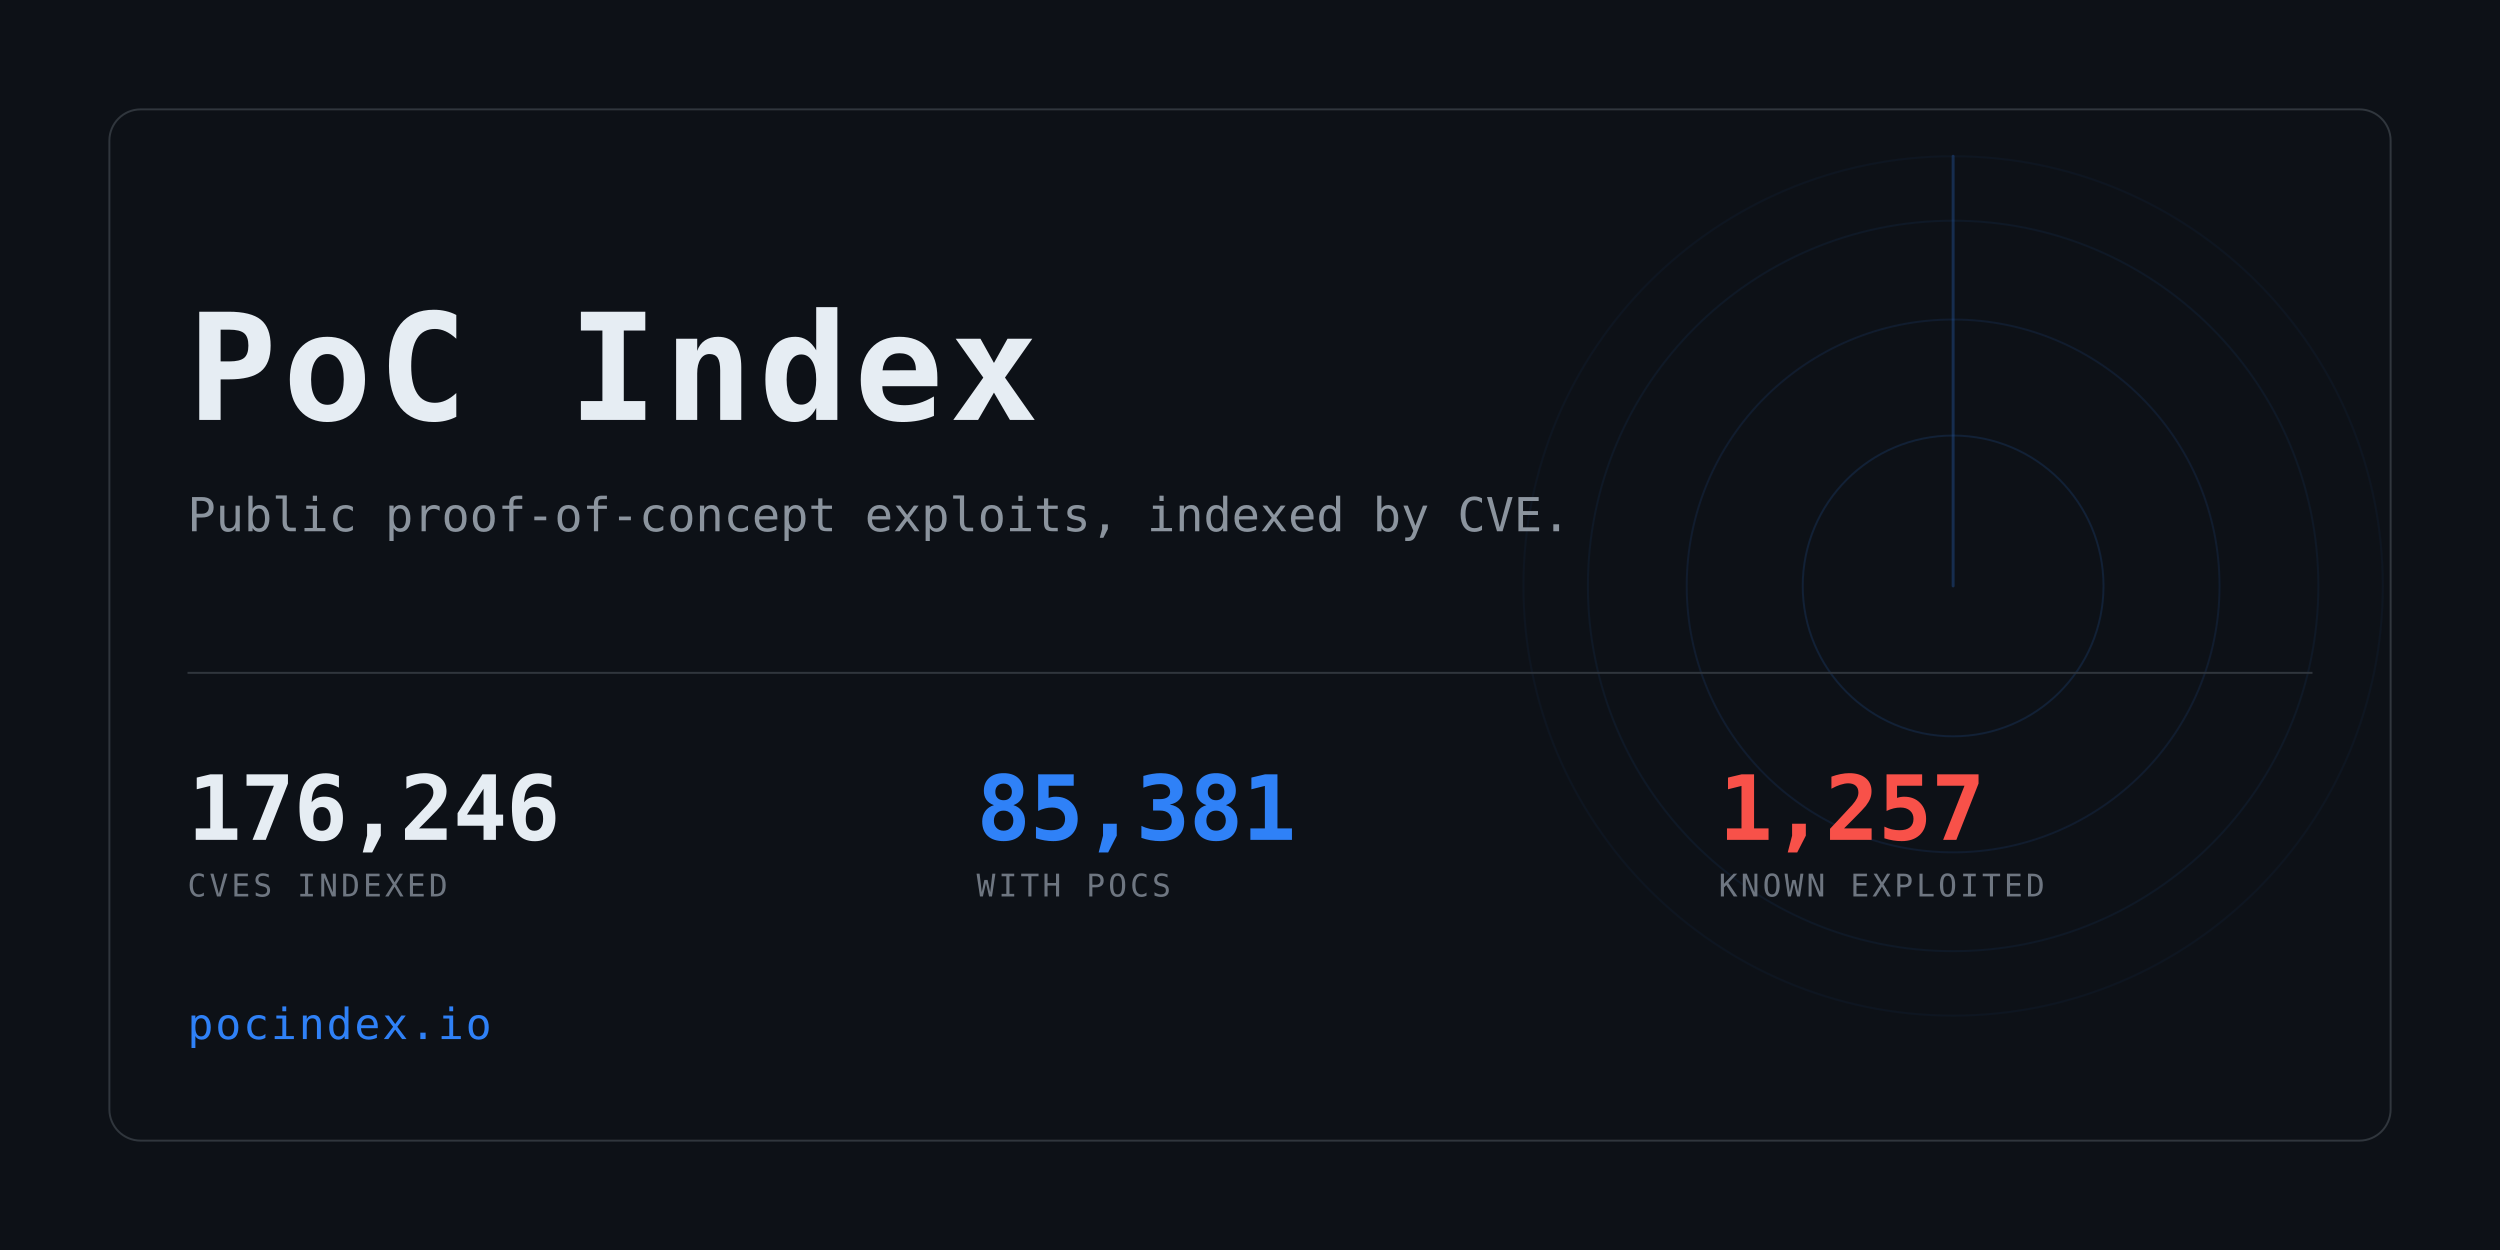
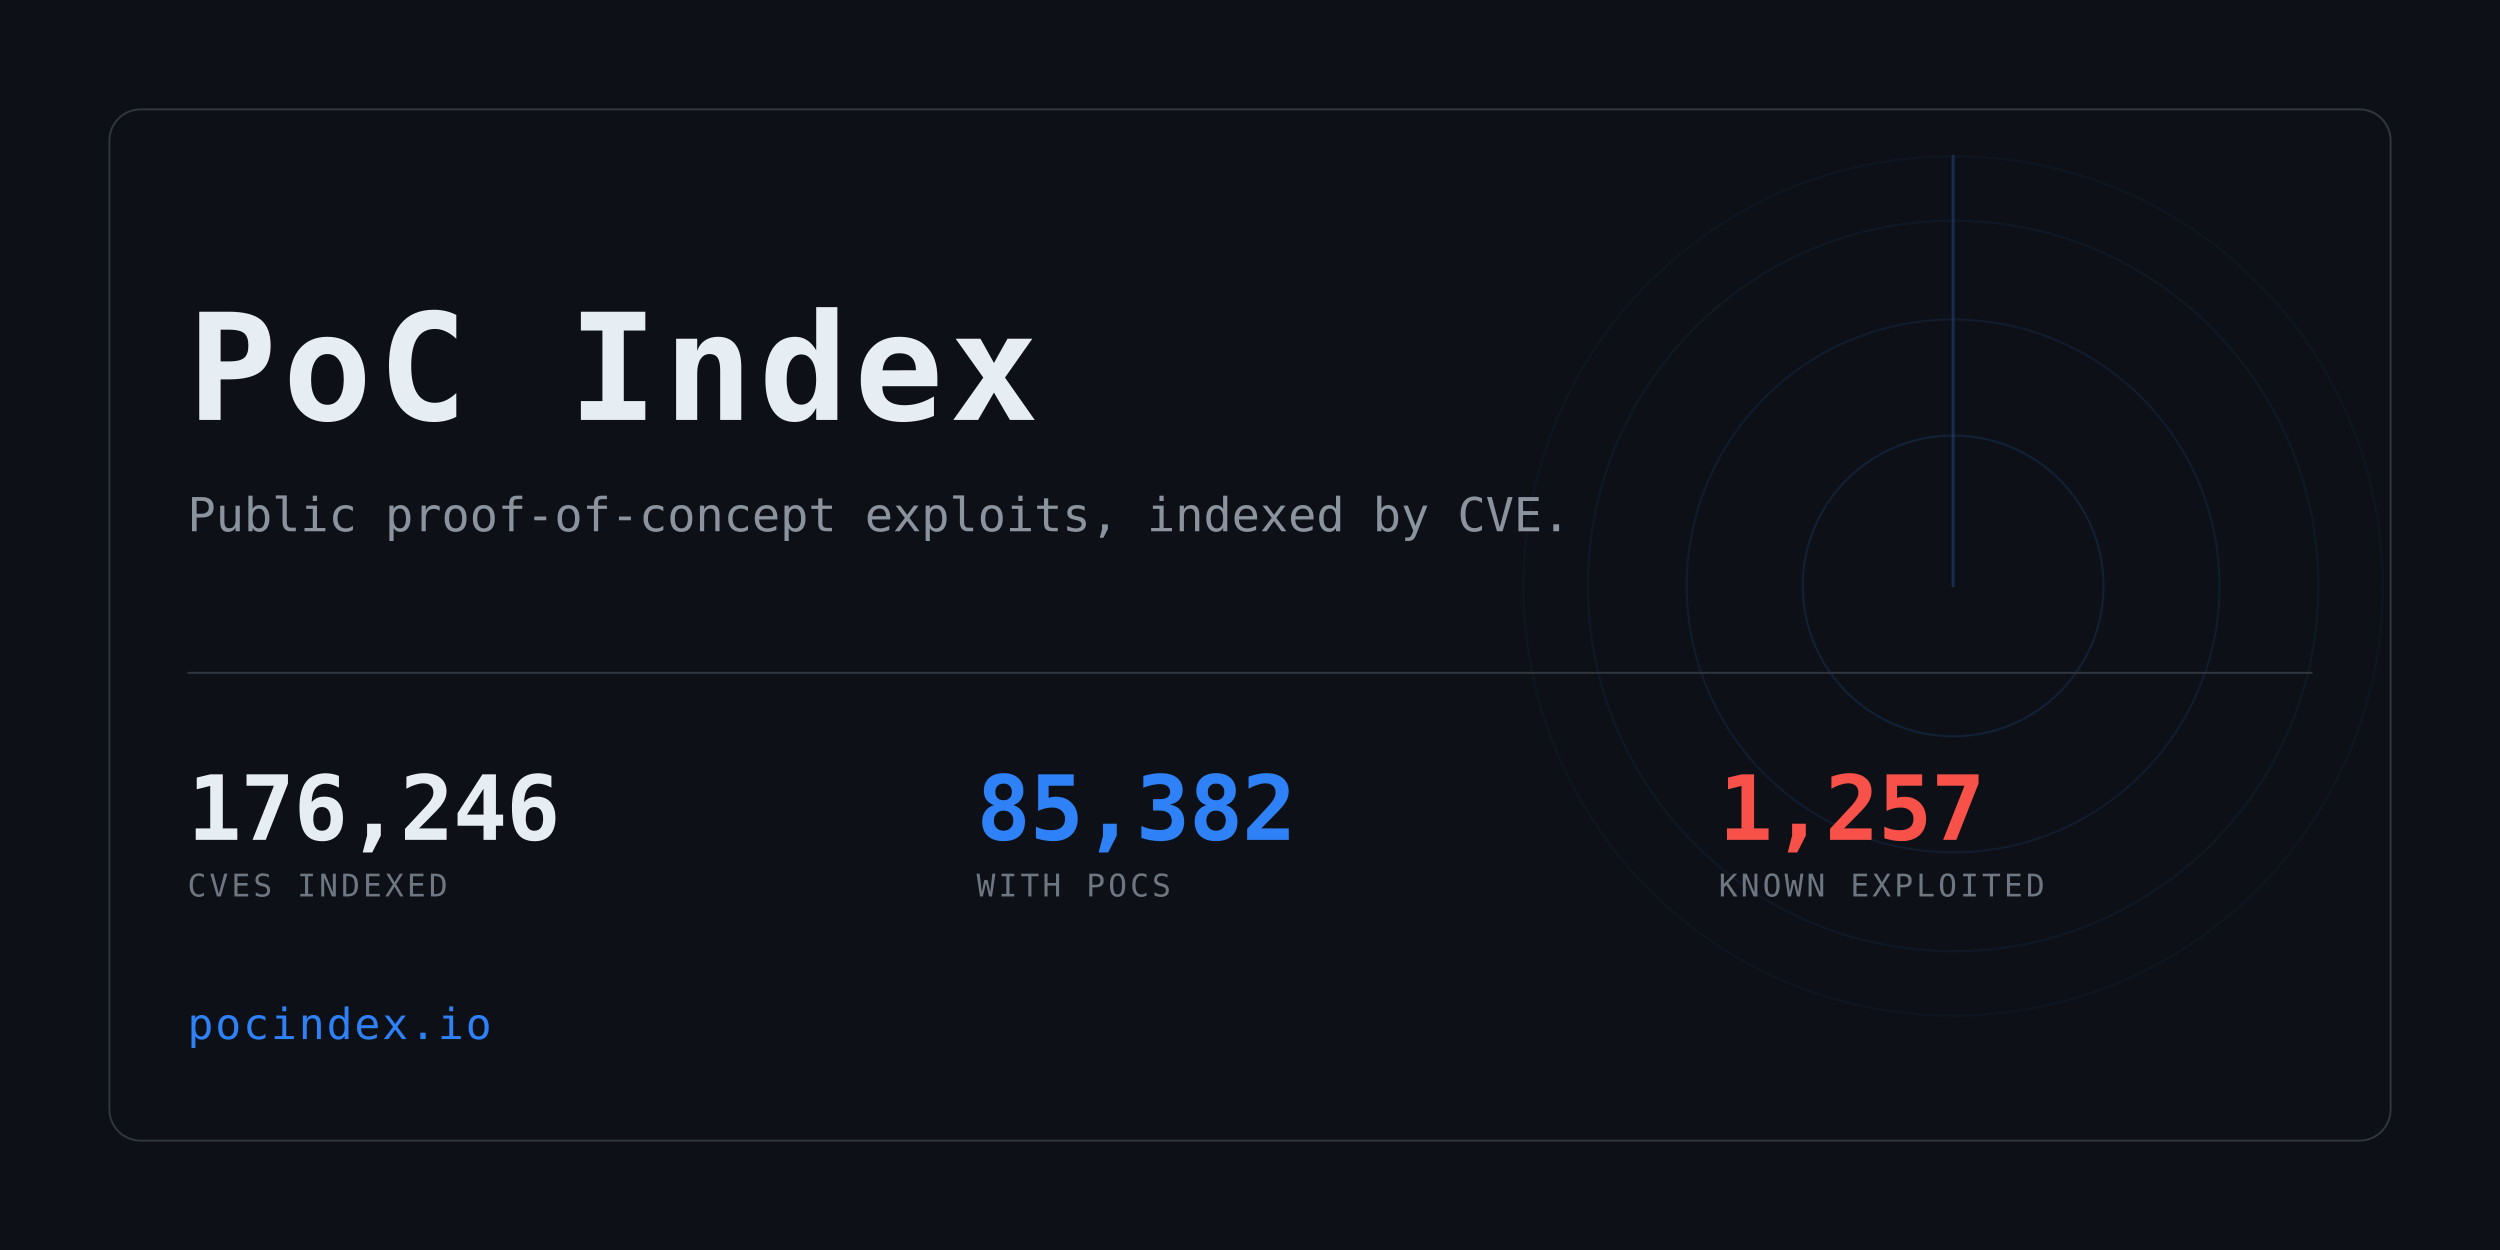
<svg xmlns="http://www.w3.org/2000/svg" width="1280" height="640" viewBox="0 0 1280 640" role="img" aria-label="PoC Index">
  <clipPath id="card">
    <rect x="56" y="56" width="1168" height="528" rx="16" />
  </clipPath>
  <rect width="1280" height="640" fill="#0d1117" />
  <g clip-path="url(#card)" opacity="0.6">
    <g>
      <circle cx="1000" cy="300" r="77.0" fill="none" stroke="#2f81f7" stroke-width="1" opacity="0.234" />
      <circle cx="1000" cy="300" r="136.4" fill="none" stroke="#2f81f7" stroke-width="1" opacity="0.169" />
      <circle cx="1000" cy="300" r="187.0" fill="none" stroke="#2f81f7" stroke-width="1" opacity="0.117" />
      <circle cx="1000" cy="300" r="220.0" fill="none" stroke="#2f81f7" stroke-width="1" opacity="0.078" />
      <line x1="1000" y1="300" x2="1000" y2="80.0" stroke="#2f81f7" stroke-width="1.5" stroke-linecap="round" opacity="0.416">
        <animateTransform attributeName="transform" type="rotate" from="0 1000 300" to="360 1000 300" dur="8s" repeatCount="indefinite" />
      </line>
    </g>
  </g>
  <rect x="56" y="56" width="1168" height="528" rx="16" fill="none" stroke="#30363d" />
  <text x="96" y="215" font-family="ui-monospace,SFMono-Regular,Menlo,Consolas,monospace" font-size="76" font-weight="700" fill="#e6edf3" letter-spacing="3">PoC Index</text>
  <text x="96" y="272" font-family="ui-monospace,SFMono-Regular,Menlo,Consolas,monospace" font-size="24" fill="#8b949e">
    Public proof-of-concept exploits, indexed by CVE.</text>
  <rect x="96" y="344" width="1088" height="1" fill="#30363d" />
  <text x="96" y="430" font-family="ui-monospace,SFMono-Regular,Menlo,Consolas,monospace" font-size="46" font-weight="700" fill="#e6edf3" letter-spacing="-0.5">176,246</text>
  <text x="96" y="459" font-family="ui-monospace,SFMono-Regular,Menlo,Consolas,monospace" font-size="16" fill="#6e7681" letter-spacing="1.6">CVES INDEXED</text>
-   <text x="500" y="430" font-family="ui-monospace,SFMono-Regular,Menlo,Consolas,monospace" font-size="46" font-weight="700" fill="#2f81f7" letter-spacing="-0.5">85,381</text>
+   <text x="500" y="430" font-family="ui-monospace,SFMono-Regular,Menlo,Consolas,monospace" font-size="46" font-weight="700" fill="#2f81f7" letter-spacing="-0.5">85,382</text>
  <text x="500" y="459" font-family="ui-monospace,SFMono-Regular,Menlo,Consolas,monospace" font-size="16" fill="#6e7681" letter-spacing="1.6">WITH POCS</text>
  <text x="880" y="430" font-family="ui-monospace,SFMono-Regular,Menlo,Consolas,monospace" font-size="46" font-weight="700" fill="#f85149" letter-spacing="-0.5">1,257</text>
  <text x="880" y="459" font-family="ui-monospace,SFMono-Regular,Menlo,Consolas,monospace" font-size="16" fill="#6e7681" letter-spacing="1.6">KNOWN EXPLOITED</text>
  <text x="96" y="532" font-family="ui-monospace,SFMono-Regular,Menlo,Consolas,monospace" font-size="22" fill="#2f81f7" letter-spacing="1">pocindex.io</text>
</svg>
